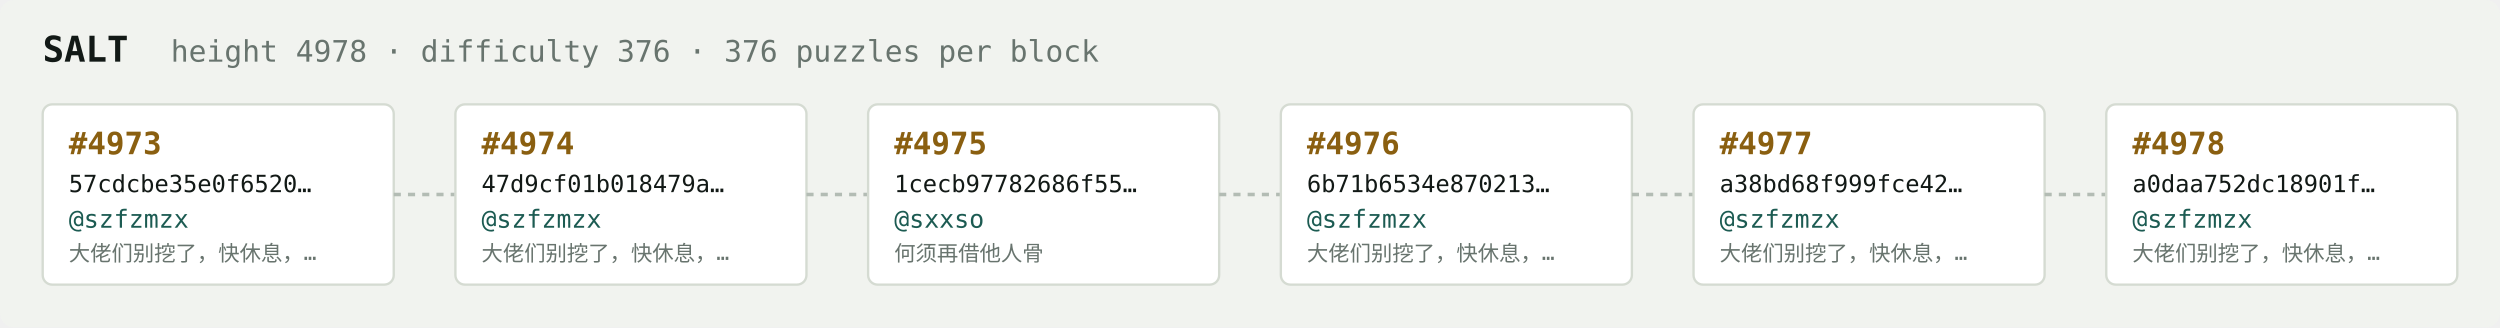
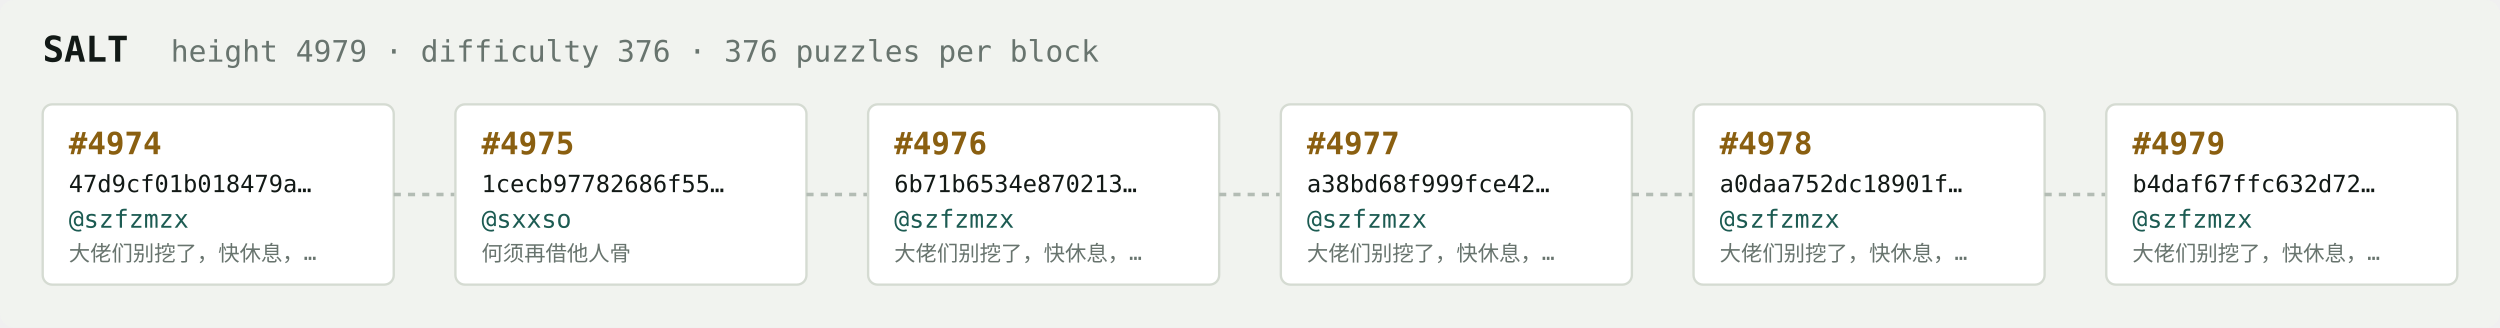
<svg xmlns="http://www.w3.org/2000/svg" width="1054" height="138" viewBox="0 0 1054 138" font-family="ui-monospace,SFMono-Regular,Menlo,monospace">
  <rect fill="#f1f3ef" width="1054" height="138" rx="6" />
  <text x="18" y="26" fill="#121916" font-size="15" font-weight="700">SALT</text>
-   <text x="72" y="26" fill="#68746e" font-size="12.5">height 4978 · difficulty 376 · 376 puzzles per block</text>
+   <text x="72" y="26" fill="#68746e" font-size="12.5">height 4979 · difficulty 376 · 376 puzzles per block</text>
  <rect x="18" y="44" width="148" height="76" rx="4" fill="#ffffff" stroke="#d5dbd2" stroke-width="1" />
-   <text x="29" y="65" fill="#8a5f10" font-size="13" font-weight="700">#4973</text>
-   <text x="29" y="81" fill="#121916" font-size="10">57cdcbe35e0f6520…</text>
+   <text x="29" y="65" fill="#8a5f10" font-size="13" font-weight="700">#4974</text>
+   <text x="29" y="81" fill="#121916" font-size="10">47d9cf01b018479a…</text>
  <text x="29" y="96" fill="#1c5b52" font-size="10.5">@szfzmzx</text>
  <text x="29" y="110" fill="#68746e" font-size="9">大佬们别挖了，快休息，…</text>
  <line x1="166" y1="82.0" x2="192" y2="82.0" stroke="#b3bcb4" stroke-width="1.5" stroke-dasharray="3 3" />
  <rect x="192" y="44" width="148" height="76" rx="4" fill="#ffffff" stroke="#d5dbd2" stroke-width="1" />
-   <text x="203" y="65" fill="#8a5f10" font-size="13" font-weight="700">#4974</text>
-   <text x="203" y="81" fill="#121916" font-size="10">47d9cf01b018479a…</text>
-   <text x="203" y="96" fill="#1c5b52" font-size="10.5">@szfzmzx</text>
-   <text x="203" y="110" fill="#68746e" font-size="9">大佬们别挖了，快休息，…</text>
+   <text x="203" y="65" fill="#8a5f10" font-size="13" font-weight="700">#4975</text>
+   <text x="203" y="81" fill="#121916" font-size="10">1cecb97782686f55…</text>
+   <text x="203" y="96" fill="#1c5b52" font-size="10.5">@sxxso</text>
+   <text x="203" y="110" fill="#68746e" font-size="9">何须再借他人骨</text>
  <line x1="340" y1="82.0" x2="366" y2="82.0" stroke="#b3bcb4" stroke-width="1.5" stroke-dasharray="3 3" />
  <rect x="366" y="44" width="148" height="76" rx="4" fill="#ffffff" stroke="#d5dbd2" stroke-width="1" />
-   <text x="377" y="65" fill="#8a5f10" font-size="13" font-weight="700">#4975</text>
-   <text x="377" y="81" fill="#121916" font-size="10">1cecb97782686f55…</text>
-   <text x="377" y="96" fill="#1c5b52" font-size="10.5">@sxxso</text>
-   <text x="377" y="110" fill="#68746e" font-size="9">何须再借他人骨</text>
+   <text x="377" y="65" fill="#8a5f10" font-size="13" font-weight="700">#4976</text>
+   <text x="377" y="81" fill="#121916" font-size="10">6b71b6534e870213…</text>
+   <text x="377" y="96" fill="#1c5b52" font-size="10.5">@szfzmzx</text>
+   <text x="377" y="110" fill="#68746e" font-size="9">大佬们别挖了，快休息，…</text>
  <line x1="514" y1="82.0" x2="540" y2="82.0" stroke="#b3bcb4" stroke-width="1.5" stroke-dasharray="3 3" />
  <rect x="540" y="44" width="148" height="76" rx="4" fill="#ffffff" stroke="#d5dbd2" stroke-width="1" />
-   <text x="551" y="65" fill="#8a5f10" font-size="13" font-weight="700">#4976</text>
-   <text x="551" y="81" fill="#121916" font-size="10">6b71b6534e870213…</text>
+   <text x="551" y="65" fill="#8a5f10" font-size="13" font-weight="700">#4977</text>
+   <text x="551" y="81" fill="#121916" font-size="10">a38bd68f999fce42…</text>
  <text x="551" y="96" fill="#1c5b52" font-size="10.5">@szfzmzx</text>
  <text x="551" y="110" fill="#68746e" font-size="9">大佬们别挖了，快休息，…</text>
  <line x1="688" y1="82.0" x2="714" y2="82.0" stroke="#b3bcb4" stroke-width="1.5" stroke-dasharray="3 3" />
  <rect x="714" y="44" width="148" height="76" rx="4" fill="#ffffff" stroke="#d5dbd2" stroke-width="1" />
-   <text x="725" y="65" fill="#8a5f10" font-size="13" font-weight="700">#4977</text>
-   <text x="725" y="81" fill="#121916" font-size="10">a38bd68f999fce42…</text>
+   <text x="725" y="65" fill="#8a5f10" font-size="13" font-weight="700">#4978</text>
+   <text x="725" y="81" fill="#121916" font-size="10">a0daa752dc18901f…</text>
  <text x="725" y="96" fill="#1c5b52" font-size="10.5">@szfzmzx</text>
  <text x="725" y="110" fill="#68746e" font-size="9">大佬们别挖了，快休息，…</text>
  <line x1="862" y1="82.0" x2="888" y2="82.0" stroke="#b3bcb4" stroke-width="1.5" stroke-dasharray="3 3" />
  <rect x="888" y="44" width="148" height="76" rx="4" fill="#ffffff" stroke="#d5dbd2" stroke-width="1" />
-   <text x="899" y="65" fill="#8a5f10" font-size="13" font-weight="700">#4978</text>
-   <text x="899" y="81" fill="#121916" font-size="10">a0daa752dc18901f…</text>
+   <text x="899" y="65" fill="#8a5f10" font-size="13" font-weight="700">#4979</text>
+   <text x="899" y="81" fill="#121916" font-size="10">b4daf67ffc632d72…</text>
  <text x="899" y="96" fill="#1c5b52" font-size="10.5">@szfzmzx</text>
  <text x="899" y="110" fill="#68746e" font-size="9">大佬们别挖了，快休息，…</text>
</svg>
